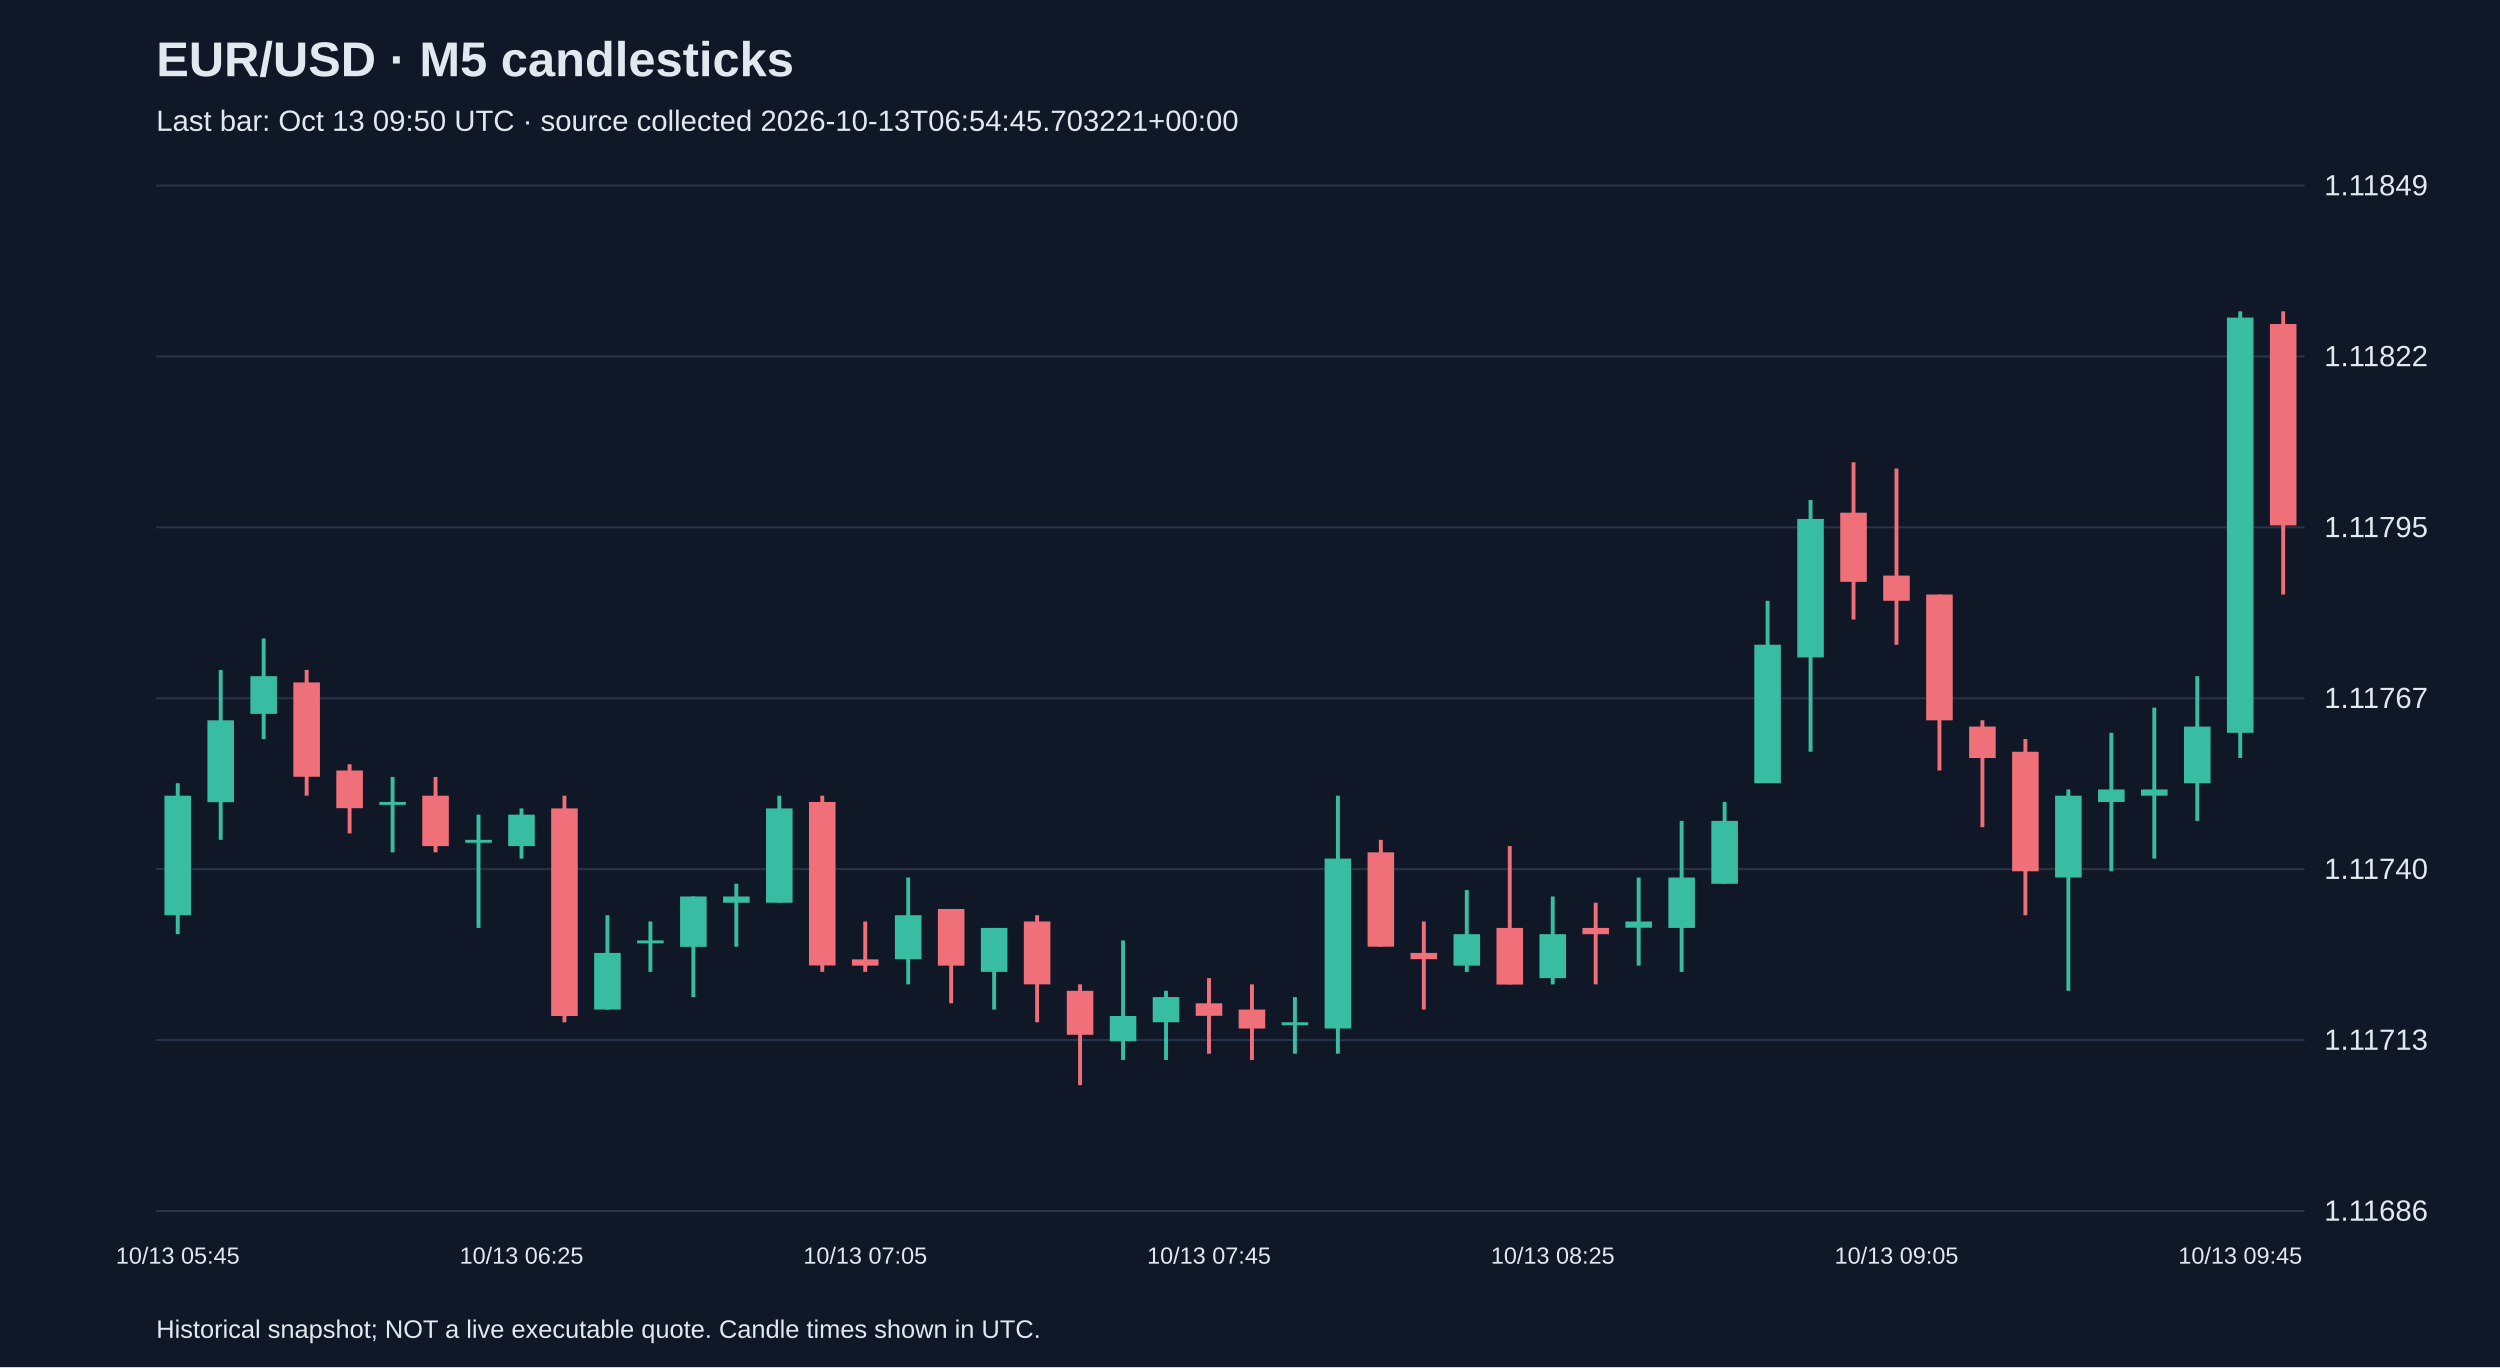
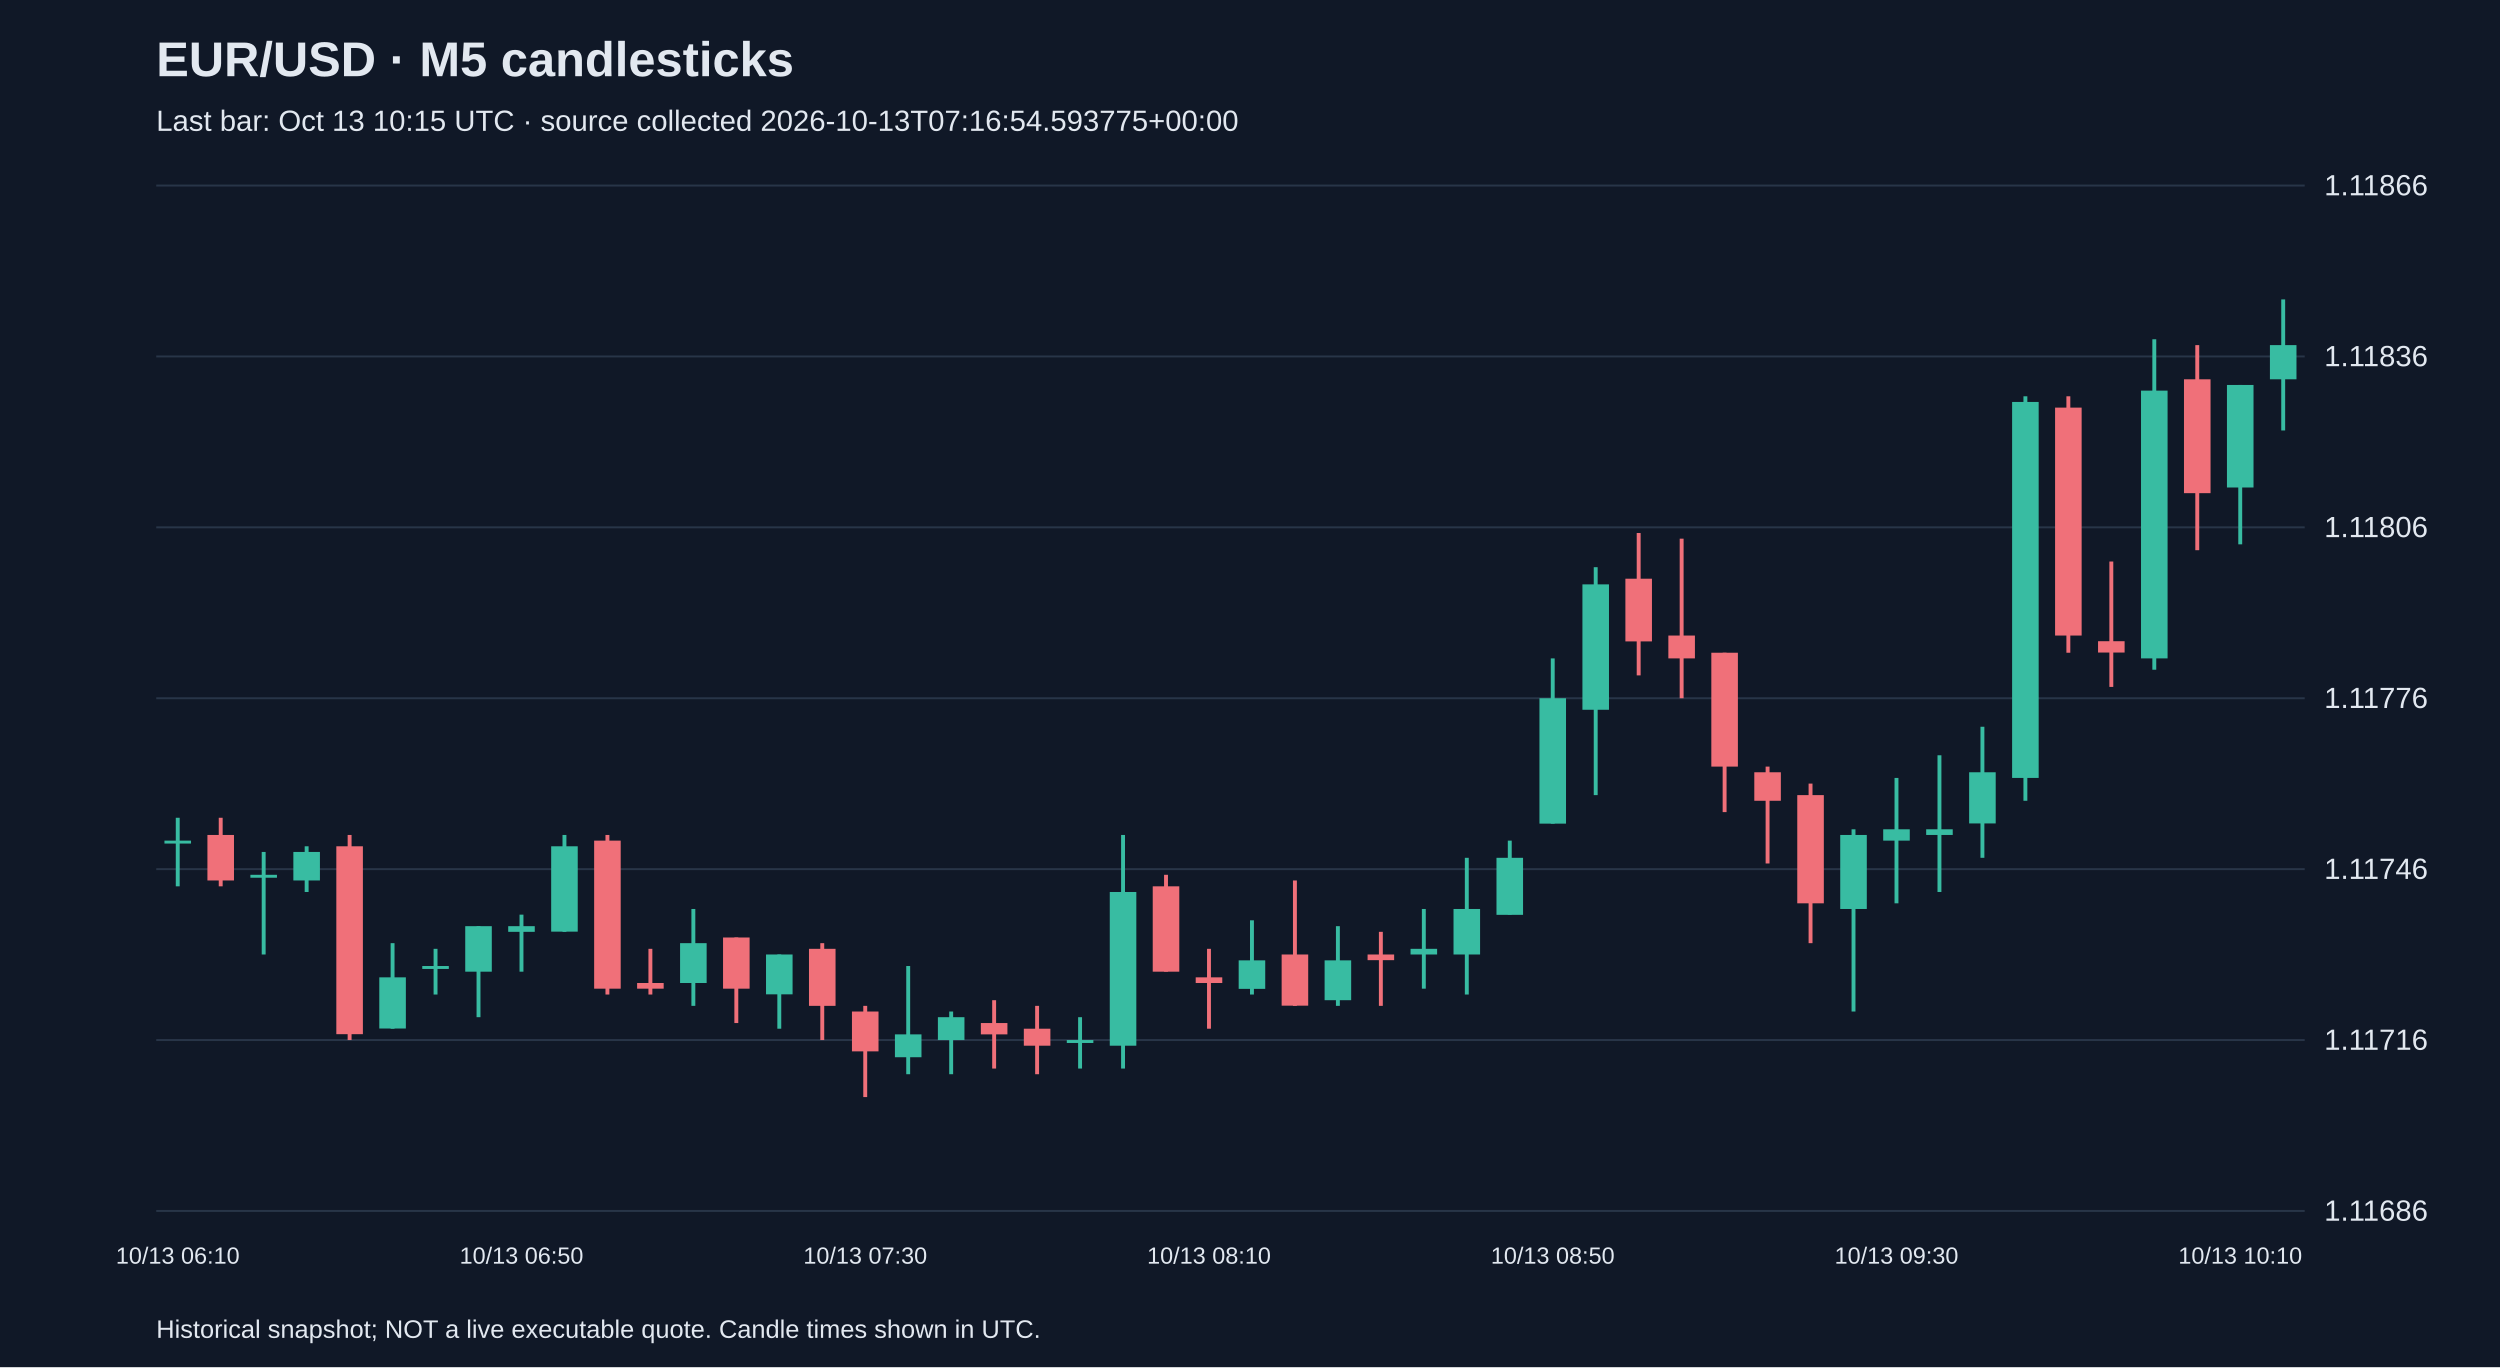
<svg xmlns="http://www.w3.org/2000/svg" viewBox="0 0 1280 700">
  <rect width="100%" height="100%" fill="#101827" />
  <style>text{font-family:Arial,sans-serif;fill:#e2e8f0}</style>
  <text x="80" y="39" font-size="25" font-weight="bold">EUR/USD · M5 candlesticks</text>
-   <text x="80" y="67" font-size="15" fill="#a6b1c5">Last bar: Oct 13 09:50 UTC · source collected 2026-10-13T06:54:45.703221+00:00</text>
+   <text x="80" y="67" font-size="15" fill="#a6b1c5">Last bar: Oct 13 10:15 UTC · source collected 2026-10-13T07:16:54.593775+00:00</text>
  <line x1="80" y1="620.0" x2="1180" y2="620.0" stroke="#283548" />
  <text x="1190" y="625.0" font-size="15">1.11686</text>
  <line x1="80" y1="532.5" x2="1180" y2="532.5" stroke="#283548" />
-   <text x="1190" y="537.5" font-size="15">1.11713</text>
+   <text x="1190" y="537.5" font-size="15">1.11716</text>
  <line x1="80" y1="445.0" x2="1180" y2="445.0" stroke="#283548" />
-   <text x="1190" y="450.0" font-size="15">1.11740</text>
+   <text x="1190" y="450.0" font-size="15">1.11746</text>
  <line x1="80" y1="357.5" x2="1180" y2="357.5" stroke="#283548" />
-   <text x="1190" y="362.5" font-size="15">1.11767</text>
+   <text x="1190" y="362.5" font-size="15">1.11776</text>
  <line x1="80" y1="270.0" x2="1180" y2="270.0" stroke="#283548" />
-   <text x="1190" y="275.0" font-size="15">1.11795</text>
+   <text x="1190" y="275.0" font-size="15">1.11806</text>
  <line x1="80" y1="182.5" x2="1180" y2="182.5" stroke="#283548" />
-   <text x="1190" y="187.5" font-size="15">1.11822</text>
+   <text x="1190" y="187.5" font-size="15">1.11836</text>
  <line x1="80" y1="95.0" x2="1180" y2="95.0" stroke="#283548" />
-   <text x="1190" y="100.0" font-size="15">1.11849</text>
-   <line x1="91.0" y1="401.0" x2="91.0" y2="478.3" stroke="#38bca2" stroke-width="2" />
-   <rect x="84.2" y="407.4" width="13.6" height="61.2" fill="#38bca2" />
-   <text x="91.0" y="647" text-anchor="middle" font-size="12">10/13 05:45</text>
-   <line x1="113.0" y1="343.0" x2="113.0" y2="430.0" stroke="#38bca2" stroke-width="2" />
-   <rect x="106.2" y="368.8" width="13.6" height="41.9" fill="#38bca2" />
-   <line x1="135.0" y1="326.9" x2="135.0" y2="378.4" stroke="#38bca2" stroke-width="2" />
-   <rect x="128.2" y="346.2" width="13.6" height="19.3" fill="#38bca2" />
-   <line x1="157.0" y1="343.0" x2="157.0" y2="407.4" stroke="#f07079" stroke-width="2" />
-   <rect x="150.2" y="349.4" width="13.6" height="48.3" fill="#f07079" />
-   <line x1="179.0" y1="391.3" x2="179.0" y2="426.7" stroke="#f07079" stroke-width="2" />
-   <rect x="172.2" y="394.5" width="13.6" height="19.3" fill="#f07079" />
-   <line x1="201.0" y1="397.8" x2="201.0" y2="436.4" stroke="#38bca2" stroke-width="2" />
-   <rect x="194.2" y="410.6" width="13.6" height="1.5" fill="#38bca2" />
-   <line x1="223.0" y1="397.8" x2="223.0" y2="436.4" stroke="#f07079" stroke-width="2" />
-   <rect x="216.2" y="407.4" width="13.6" height="25.8" fill="#f07079" />
-   <line x1="245.0" y1="417.1" x2="245.0" y2="475.1" stroke="#38bca2" stroke-width="2" />
-   <rect x="238.2" y="430.0" width="13.6" height="1.5" fill="#38bca2" />
-   <line x1="267.0" y1="413.9" x2="267.0" y2="439.6" stroke="#38bca2" stroke-width="2" />
-   <rect x="260.2" y="417.1" width="13.6" height="16.1" fill="#38bca2" />
-   <text x="267.0" y="647" text-anchor="middle" font-size="12">10/13 06:25</text>
-   <line x1="289.0" y1="407.4" x2="289.0" y2="523.4" stroke="#f07079" stroke-width="2" />
-   <rect x="282.2" y="413.9" width="13.6" height="106.3" fill="#f07079" />
-   <line x1="311.0" y1="468.6" x2="311.0" y2="516.9" stroke="#38bca2" stroke-width="2" />
-   <rect x="304.2" y="487.9" width="13.6" height="29.0" fill="#38bca2" />
-   <line x1="333.0" y1="471.8" x2="333.0" y2="497.6" stroke="#38bca2" stroke-width="2" />
-   <rect x="326.2" y="481.5" width="13.6" height="1.5" fill="#38bca2" />
-   <line x1="355.0" y1="459.0" x2="355.0" y2="510.5" stroke="#38bca2" stroke-width="2" />
-   <rect x="348.2" y="459.0" width="13.6" height="25.8" fill="#38bca2" />
-   <line x1="377.0" y1="452.5" x2="377.0" y2="484.7" stroke="#38bca2" stroke-width="2" />
-   <rect x="370.2" y="459.0" width="13.6" height="3.2" fill="#38bca2" />
-   <line x1="399.0" y1="407.4" x2="399.0" y2="462.2" stroke="#38bca2" stroke-width="2" />
-   <rect x="392.2" y="413.9" width="13.6" height="48.3" fill="#38bca2" />
-   <line x1="421.0" y1="407.4" x2="421.0" y2="497.6" stroke="#f07079" stroke-width="2" />
-   <rect x="414.2" y="410.6" width="13.6" height="83.7" fill="#f07079" />
-   <line x1="443.0" y1="471.8" x2="443.0" y2="497.6" stroke="#f07079" stroke-width="2" />
-   <rect x="436.2" y="491.2" width="13.6" height="3.2" fill="#f07079" />
-   <text x="443.0" y="647" text-anchor="middle" font-size="12">10/13 07:05</text>
-   <line x1="465.0" y1="449.3" x2="465.0" y2="504.0" stroke="#38bca2" stroke-width="2" />
-   <rect x="458.2" y="468.6" width="13.6" height="22.5" fill="#38bca2" />
-   <line x1="487.0" y1="465.4" x2="487.0" y2="513.7" stroke="#f07079" stroke-width="2" />
-   <rect x="480.2" y="465.4" width="13.6" height="29.0" fill="#f07079" />
-   <line x1="509.0" y1="475.1" x2="509.0" y2="516.9" stroke="#38bca2" stroke-width="2" />
-   <rect x="502.2" y="475.1" width="13.6" height="22.5" fill="#38bca2" />
-   <line x1="531.0" y1="468.6" x2="531.0" y2="523.4" stroke="#f07079" stroke-width="2" />
-   <rect x="524.2" y="471.8" width="13.6" height="32.2" fill="#f07079" />
-   <line x1="553.0" y1="504.0" x2="553.0" y2="555.6" stroke="#f07079" stroke-width="2" />
-   <rect x="546.2" y="507.3" width="13.6" height="22.5" fill="#f07079" />
-   <line x1="575.0" y1="481.5" x2="575.0" y2="542.7" stroke="#38bca2" stroke-width="2" />
-   <rect x="568.2" y="520.2" width="13.6" height="12.9" fill="#38bca2" />
-   <line x1="597.0" y1="507.3" x2="597.0" y2="542.7" stroke="#38bca2" stroke-width="2" />
-   <rect x="590.2" y="510.5" width="13.6" height="12.9" fill="#38bca2" />
-   <line x1="619.0" y1="500.8" x2="619.0" y2="539.5" stroke="#f07079" stroke-width="2" />
-   <rect x="612.2" y="513.7" width="13.6" height="6.4" fill="#f07079" />
-   <text x="619.0" y="647" text-anchor="middle" font-size="12">10/13 07:45</text>
-   <line x1="641.0" y1="504.0" x2="641.0" y2="542.7" stroke="#f07079" stroke-width="2" />
-   <rect x="634.2" y="516.9" width="13.6" height="9.7" fill="#f07079" />
-   <line x1="663.0" y1="510.5" x2="663.0" y2="539.5" stroke="#38bca2" stroke-width="2" />
-   <rect x="656.2" y="523.4" width="13.6" height="1.5" fill="#38bca2" />
-   <line x1="685.0" y1="407.4" x2="685.0" y2="539.5" stroke="#38bca2" stroke-width="2" />
-   <rect x="678.2" y="439.6" width="13.6" height="87.0" fill="#38bca2" />
-   <line x1="707.0" y1="430.0" x2="707.0" y2="484.7" stroke="#f07079" stroke-width="2" />
-   <rect x="700.2" y="436.4" width="13.6" height="48.3" fill="#f07079" />
-   <line x1="729.0" y1="471.8" x2="729.0" y2="516.9" stroke="#f07079" stroke-width="2" />
-   <rect x="722.2" y="487.9" width="13.6" height="3.2" fill="#f07079" />
-   <line x1="751.0" y1="455.7" x2="751.0" y2="497.6" stroke="#38bca2" stroke-width="2" />
-   <rect x="744.2" y="478.3" width="13.6" height="16.1" fill="#38bca2" />
-   <line x1="773.0" y1="433.2" x2="773.0" y2="504.0" stroke="#f07079" stroke-width="2" />
-   <rect x="766.2" y="475.1" width="13.6" height="29.0" fill="#f07079" />
-   <line x1="795.0" y1="459.0" x2="795.0" y2="504.0" stroke="#38bca2" stroke-width="2" />
-   <rect x="788.2" y="478.3" width="13.6" height="22.5" fill="#38bca2" />
-   <text x="795.0" y="647" text-anchor="middle" font-size="12">10/13 08:25</text>
-   <line x1="817.0" y1="462.2" x2="817.0" y2="504.0" stroke="#f07079" stroke-width="2" />
-   <rect x="810.2" y="475.1" width="13.6" height="3.2" fill="#f07079" />
-   <line x1="839.0" y1="449.3" x2="839.0" y2="494.4" stroke="#38bca2" stroke-width="2" />
-   <rect x="832.2" y="471.8" width="13.6" height="3.2" fill="#38bca2" />
-   <line x1="861.0" y1="420.3" x2="861.0" y2="497.6" stroke="#38bca2" stroke-width="2" />
-   <rect x="854.2" y="449.3" width="13.6" height="25.8" fill="#38bca2" />
-   <line x1="883.0" y1="410.6" x2="883.0" y2="452.5" stroke="#38bca2" stroke-width="2" />
-   <rect x="876.2" y="420.3" width="13.6" height="32.2" fill="#38bca2" />
-   <line x1="905.0" y1="307.6" x2="905.0" y2="401.0" stroke="#38bca2" stroke-width="2" />
-   <rect x="898.2" y="330.1" width="13.6" height="70.9" fill="#38bca2" />
-   <line x1="927.0" y1="256.0" x2="927.0" y2="384.9" stroke="#38bca2" stroke-width="2" />
-   <rect x="920.2" y="265.7" width="13.6" height="70.9" fill="#38bca2" />
-   <line x1="949.0" y1="236.7" x2="949.0" y2="317.2" stroke="#f07079" stroke-width="2" />
-   <rect x="942.2" y="262.5" width="13.6" height="35.4" fill="#f07079" />
-   <line x1="971.0" y1="239.9" x2="971.0" y2="330.1" stroke="#f07079" stroke-width="2" />
-   <rect x="964.2" y="294.7" width="13.6" height="12.9" fill="#f07079" />
-   <text x="971.0" y="647" text-anchor="middle" font-size="12">10/13 09:05</text>
-   <line x1="993.0" y1="304.4" x2="993.0" y2="394.5" stroke="#f07079" stroke-width="2" />
-   <rect x="986.2" y="304.4" width="13.6" height="64.4" fill="#f07079" />
-   <line x1="1015.0" y1="368.8" x2="1015.0" y2="423.5" stroke="#f07079" stroke-width="2" />
-   <rect x="1008.2" y="372.0" width="13.6" height="16.1" fill="#f07079" />
-   <line x1="1037.0" y1="378.4" x2="1037.0" y2="468.6" stroke="#f07079" stroke-width="2" />
-   <rect x="1030.2" y="384.9" width="13.6" height="61.2" fill="#f07079" />
-   <line x1="1059.0" y1="404.2" x2="1059.0" y2="507.3" stroke="#38bca2" stroke-width="2" />
-   <rect x="1052.2" y="407.4" width="13.6" height="41.9" fill="#38bca2" />
-   <line x1="1081.0" y1="375.2" x2="1081.0" y2="446.1" stroke="#38bca2" stroke-width="2" />
-   <rect x="1074.2" y="404.2" width="13.6" height="6.4" fill="#38bca2" />
-   <line x1="1103.0" y1="362.3" x2="1103.0" y2="439.6" stroke="#38bca2" stroke-width="2" />
-   <rect x="1096.2" y="404.2" width="13.6" height="3.2" fill="#38bca2" />
-   <line x1="1125.0" y1="346.2" x2="1125.0" y2="420.3" stroke="#38bca2" stroke-width="2" />
-   <rect x="1118.2" y="372.0" width="13.6" height="29.0" fill="#38bca2" />
-   <line x1="1147.0" y1="159.4" x2="1147.0" y2="388.1" stroke="#38bca2" stroke-width="2" />
-   <rect x="1140.2" y="162.6" width="13.6" height="212.6" fill="#38bca2" />
-   <text x="1147.0" y="647" text-anchor="middle" font-size="12">10/13 09:45</text>
-   <line x1="1169.0" y1="159.4" x2="1169.0" y2="304.4" stroke="#f07079" stroke-width="2" />
-   <rect x="1162.2" y="165.9" width="13.6" height="103.1" fill="#f07079" />
+   <text x="1190" y="100.0" font-size="15">1.11866</text>
+   <line x1="91.0" y1="418.7" x2="91.0" y2="453.8" stroke="#38bca2" stroke-width="2" />
+   <rect x="84.2" y="430.4" width="13.6" height="1.5" fill="#38bca2" />
+   <text x="91.0" y="647" text-anchor="middle" font-size="12">10/13 06:10</text>
+   <line x1="113.0" y1="418.7" x2="113.0" y2="453.8" stroke="#f07079" stroke-width="2" />
+   <rect x="106.2" y="427.5" width="13.6" height="23.3" fill="#f07079" />
+   <line x1="135.0" y1="436.2" x2="135.0" y2="488.7" stroke="#38bca2" stroke-width="2" />
+   <rect x="128.2" y="447.9" width="13.6" height="1.5" fill="#38bca2" />
+   <line x1="157.0" y1="433.3" x2="157.0" y2="456.7" stroke="#38bca2" stroke-width="2" />
+   <rect x="150.2" y="436.2" width="13.6" height="14.6" fill="#38bca2" />
+   <line x1="179.0" y1="427.5" x2="179.0" y2="532.5" stroke="#f07079" stroke-width="2" />
+   <rect x="172.2" y="433.3" width="13.6" height="96.2" fill="#f07079" />
+   <line x1="201.0" y1="482.9" x2="201.0" y2="526.7" stroke="#38bca2" stroke-width="2" />
+   <rect x="194.2" y="500.4" width="13.6" height="26.2" fill="#38bca2" />
+   <line x1="223.0" y1="485.8" x2="223.0" y2="509.2" stroke="#38bca2" stroke-width="2" />
+   <rect x="216.2" y="494.6" width="13.6" height="1.5" fill="#38bca2" />
+   <line x1="245.0" y1="474.2" x2="245.0" y2="520.8" stroke="#38bca2" stroke-width="2" />
+   <rect x="238.2" y="474.2" width="13.6" height="23.3" fill="#38bca2" />
+   <line x1="267.0" y1="468.3" x2="267.0" y2="497.5" stroke="#38bca2" stroke-width="2" />
+   <rect x="260.2" y="474.2" width="13.6" height="2.9" fill="#38bca2" />
+   <text x="267.0" y="647" text-anchor="middle" font-size="12">10/13 06:50</text>
+   <line x1="289.0" y1="427.5" x2="289.0" y2="477.1" stroke="#38bca2" stroke-width="2" />
+   <rect x="282.2" y="433.3" width="13.6" height="43.7" fill="#38bca2" />
+   <line x1="311.0" y1="427.5" x2="311.0" y2="509.2" stroke="#f07079" stroke-width="2" />
+   <rect x="304.2" y="430.4" width="13.6" height="75.8" fill="#f07079" />
+   <line x1="333.0" y1="485.8" x2="333.0" y2="509.2" stroke="#f07079" stroke-width="2" />
+   <rect x="326.2" y="503.3" width="13.6" height="2.9" fill="#f07079" />
+   <line x1="355.0" y1="465.4" x2="355.0" y2="515.0" stroke="#38bca2" stroke-width="2" />
+   <rect x="348.2" y="482.9" width="13.6" height="20.4" fill="#38bca2" />
+   <line x1="377.0" y1="480.0" x2="377.0" y2="523.8" stroke="#f07079" stroke-width="2" />
+   <rect x="370.2" y="480.0" width="13.6" height="26.2" fill="#f07079" />
+   <line x1="399.0" y1="488.7" x2="399.0" y2="526.7" stroke="#38bca2" stroke-width="2" />
+   <rect x="392.2" y="488.7" width="13.6" height="20.4" fill="#38bca2" />
+   <line x1="421.0" y1="482.9" x2="421.0" y2="532.5" stroke="#f07079" stroke-width="2" />
+   <rect x="414.2" y="485.8" width="13.6" height="29.2" fill="#f07079" />
+   <line x1="443.0" y1="515.0" x2="443.0" y2="561.7" stroke="#f07079" stroke-width="2" />
+   <rect x="436.2" y="517.9" width="13.6" height="20.4" fill="#f07079" />
+   <text x="443.0" y="647" text-anchor="middle" font-size="12">10/13 07:30</text>
+   <line x1="465.0" y1="494.6" x2="465.0" y2="550.0" stroke="#38bca2" stroke-width="2" />
+   <rect x="458.2" y="529.6" width="13.6" height="11.7" fill="#38bca2" />
+   <line x1="487.0" y1="517.9" x2="487.0" y2="550.0" stroke="#38bca2" stroke-width="2" />
+   <rect x="480.2" y="520.8" width="13.6" height="11.7" fill="#38bca2" />
+   <line x1="509.0" y1="512.1" x2="509.0" y2="547.1" stroke="#f07079" stroke-width="2" />
+   <rect x="502.2" y="523.8" width="13.6" height="5.8" fill="#f07079" />
+   <line x1="531.0" y1="515.0" x2="531.0" y2="550.0" stroke="#f07079" stroke-width="2" />
+   <rect x="524.2" y="526.7" width="13.6" height="8.7" fill="#f07079" />
+   <line x1="553.0" y1="520.8" x2="553.0" y2="547.1" stroke="#38bca2" stroke-width="2" />
+   <rect x="546.2" y="532.5" width="13.6" height="1.5" fill="#38bca2" />
+   <line x1="575.0" y1="427.5" x2="575.0" y2="547.1" stroke="#38bca2" stroke-width="2" />
+   <rect x="568.2" y="456.7" width="13.6" height="78.7" fill="#38bca2" />
+   <line x1="597.0" y1="447.9" x2="597.0" y2="497.5" stroke="#f07079" stroke-width="2" />
+   <rect x="590.2" y="453.8" width="13.6" height="43.7" fill="#f07079" />
+   <line x1="619.0" y1="485.8" x2="619.0" y2="526.7" stroke="#f07079" stroke-width="2" />
+   <rect x="612.2" y="500.4" width="13.6" height="2.9" fill="#f07079" />
+   <text x="619.0" y="647" text-anchor="middle" font-size="12">10/13 08:10</text>
+   <line x1="641.0" y1="471.2" x2="641.0" y2="509.2" stroke="#38bca2" stroke-width="2" />
+   <rect x="634.2" y="491.7" width="13.6" height="14.6" fill="#38bca2" />
+   <line x1="663.0" y1="450.8" x2="663.0" y2="515.0" stroke="#f07079" stroke-width="2" />
+   <rect x="656.2" y="488.7" width="13.6" height="26.2" fill="#f07079" />
+   <line x1="685.0" y1="474.2" x2="685.0" y2="515.0" stroke="#38bca2" stroke-width="2" />
+   <rect x="678.2" y="491.7" width="13.6" height="20.4" fill="#38bca2" />
+   <line x1="707.0" y1="477.1" x2="707.0" y2="515.0" stroke="#f07079" stroke-width="2" />
+   <rect x="700.2" y="488.7" width="13.6" height="2.9" fill="#f07079" />
+   <line x1="729.0" y1="465.4" x2="729.0" y2="506.2" stroke="#38bca2" stroke-width="2" />
+   <rect x="722.2" y="485.8" width="13.6" height="2.9" fill="#38bca2" />
+   <line x1="751.0" y1="439.2" x2="751.0" y2="509.2" stroke="#38bca2" stroke-width="2" />
+   <rect x="744.2" y="465.4" width="13.6" height="23.3" fill="#38bca2" />
+   <line x1="773.0" y1="430.4" x2="773.0" y2="468.3" stroke="#38bca2" stroke-width="2" />
+   <rect x="766.2" y="439.2" width="13.6" height="29.2" fill="#38bca2" />
+   <line x1="795.0" y1="337.1" x2="795.0" y2="421.7" stroke="#38bca2" stroke-width="2" />
+   <rect x="788.2" y="357.5" width="13.6" height="64.2" fill="#38bca2" />
+   <text x="795.0" y="647" text-anchor="middle" font-size="12">10/13 08:50</text>
+   <line x1="817.0" y1="290.4" x2="817.0" y2="407.1" stroke="#38bca2" stroke-width="2" />
+   <rect x="810.2" y="299.2" width="13.6" height="64.2" fill="#38bca2" />
+   <line x1="839.0" y1="272.9" x2="839.0" y2="345.8" stroke="#f07079" stroke-width="2" />
+   <rect x="832.2" y="296.3" width="13.6" height="32.1" fill="#f07079" />
+   <line x1="861.0" y1="275.8" x2="861.0" y2="357.5" stroke="#f07079" stroke-width="2" />
+   <rect x="854.2" y="325.4" width="13.6" height="11.7" fill="#f07079" />
+   <line x1="883.0" y1="334.2" x2="883.0" y2="415.8" stroke="#f07079" stroke-width="2" />
+   <rect x="876.2" y="334.2" width="13.6" height="58.3" fill="#f07079" />
+   <line x1="905.0" y1="392.5" x2="905.0" y2="442.1" stroke="#f07079" stroke-width="2" />
+   <rect x="898.2" y="395.4" width="13.6" height="14.6" fill="#f07079" />
+   <line x1="927.0" y1="401.2" x2="927.0" y2="482.9" stroke="#f07079" stroke-width="2" />
+   <rect x="920.2" y="407.1" width="13.6" height="55.4" fill="#f07079" />
+   <line x1="949.0" y1="424.6" x2="949.0" y2="517.9" stroke="#38bca2" stroke-width="2" />
+   <rect x="942.2" y="427.5" width="13.6" height="37.9" fill="#38bca2" />
+   <line x1="971.0" y1="398.3" x2="971.0" y2="462.5" stroke="#38bca2" stroke-width="2" />
+   <rect x="964.2" y="424.6" width="13.6" height="5.8" fill="#38bca2" />
+   <text x="971.0" y="647" text-anchor="middle" font-size="12">10/13 09:30</text>
+   <line x1="993.0" y1="386.7" x2="993.0" y2="456.7" stroke="#38bca2" stroke-width="2" />
+   <rect x="986.2" y="424.6" width="13.6" height="2.9" fill="#38bca2" />
+   <line x1="1015.0" y1="372.1" x2="1015.0" y2="439.2" stroke="#38bca2" stroke-width="2" />
+   <rect x="1008.2" y="395.4" width="13.6" height="26.2" fill="#38bca2" />
+   <line x1="1037.0" y1="202.9" x2="1037.0" y2="410.0" stroke="#38bca2" stroke-width="2" />
+   <rect x="1030.2" y="205.8" width="13.6" height="192.5" fill="#38bca2" />
+   <line x1="1059.0" y1="202.9" x2="1059.0" y2="334.2" stroke="#f07079" stroke-width="2" />
+   <rect x="1052.2" y="208.7" width="13.6" height="116.7" fill="#f07079" />
+   <line x1="1081.0" y1="287.5" x2="1081.0" y2="351.7" stroke="#f07079" stroke-width="2" />
+   <rect x="1074.2" y="328.3" width="13.6" height="5.8" fill="#f07079" />
+   <line x1="1103.0" y1="173.7" x2="1103.0" y2="342.9" stroke="#38bca2" stroke-width="2" />
+   <rect x="1096.2" y="200.0" width="13.6" height="137.1" fill="#38bca2" />
+   <line x1="1125.0" y1="176.7" x2="1125.0" y2="281.7" stroke="#f07079" stroke-width="2" />
+   <rect x="1118.2" y="194.2" width="13.6" height="58.3" fill="#f07079" />
+   <line x1="1147.0" y1="197.1" x2="1147.0" y2="278.7" stroke="#38bca2" stroke-width="2" />
+   <rect x="1140.2" y="197.1" width="13.6" height="52.5" fill="#38bca2" />
+   <text x="1147.0" y="647" text-anchor="middle" font-size="12">10/13 10:10</text>
+   <line x1="1169.0" y1="153.3" x2="1169.0" y2="220.4" stroke="#38bca2" stroke-width="2" />
+   <rect x="1162.2" y="176.7" width="13.6" height="17.5" fill="#38bca2" />
  <text x="80" y="685" font-size="13">Historical snapshot; NOT a live executable quote. Candle times shown in UTC.</text>
</svg>
